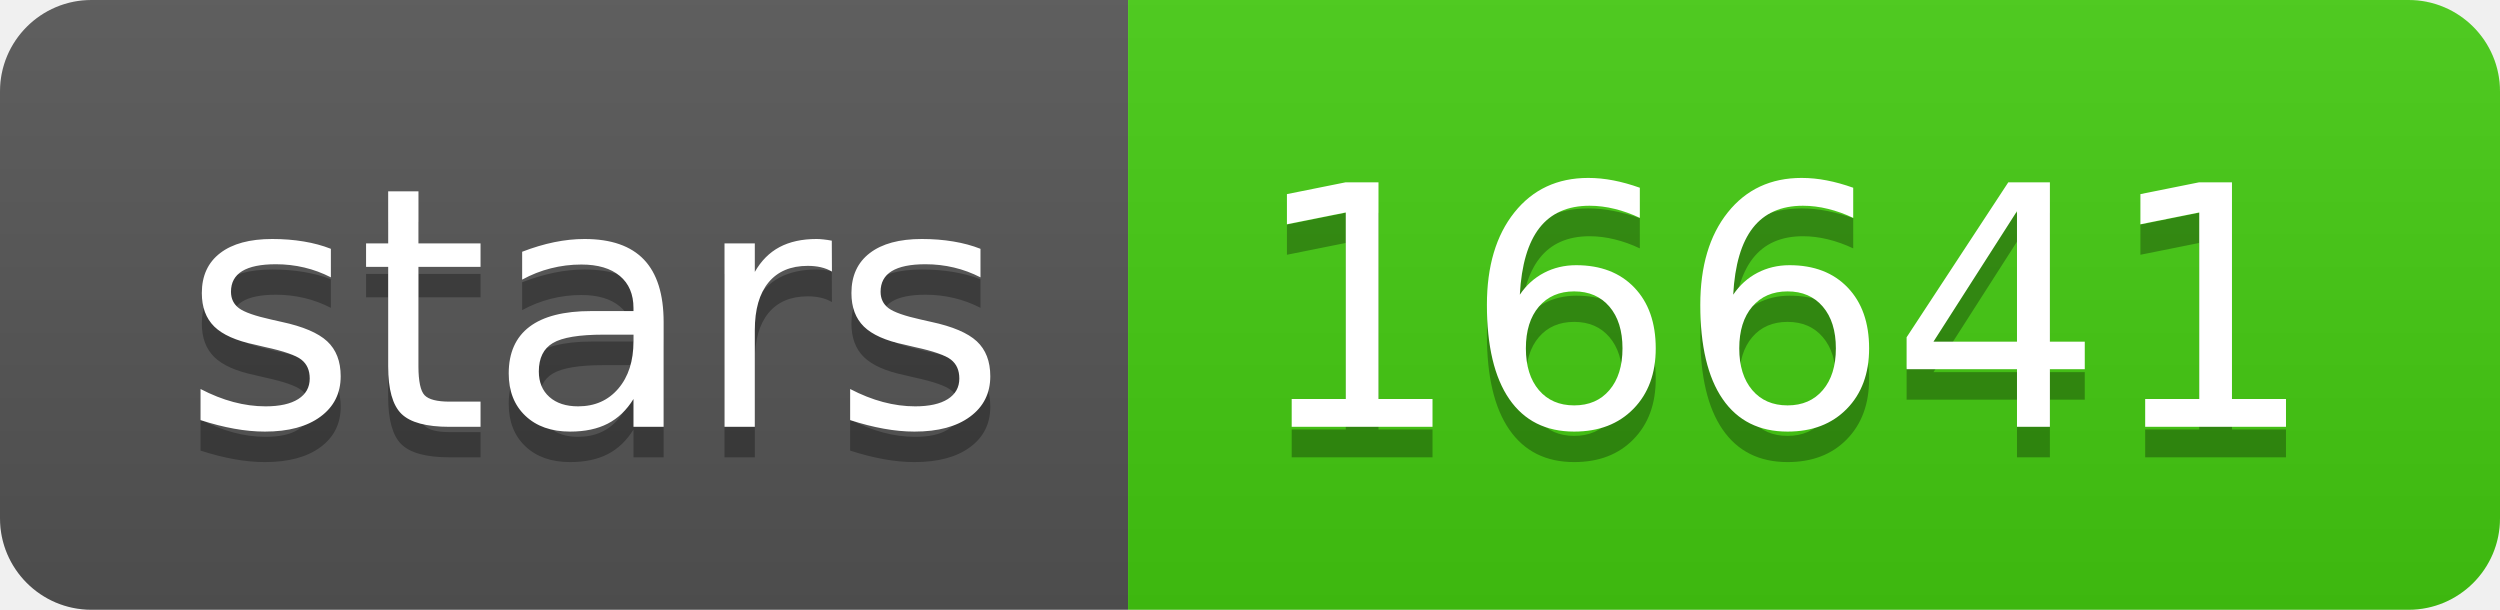
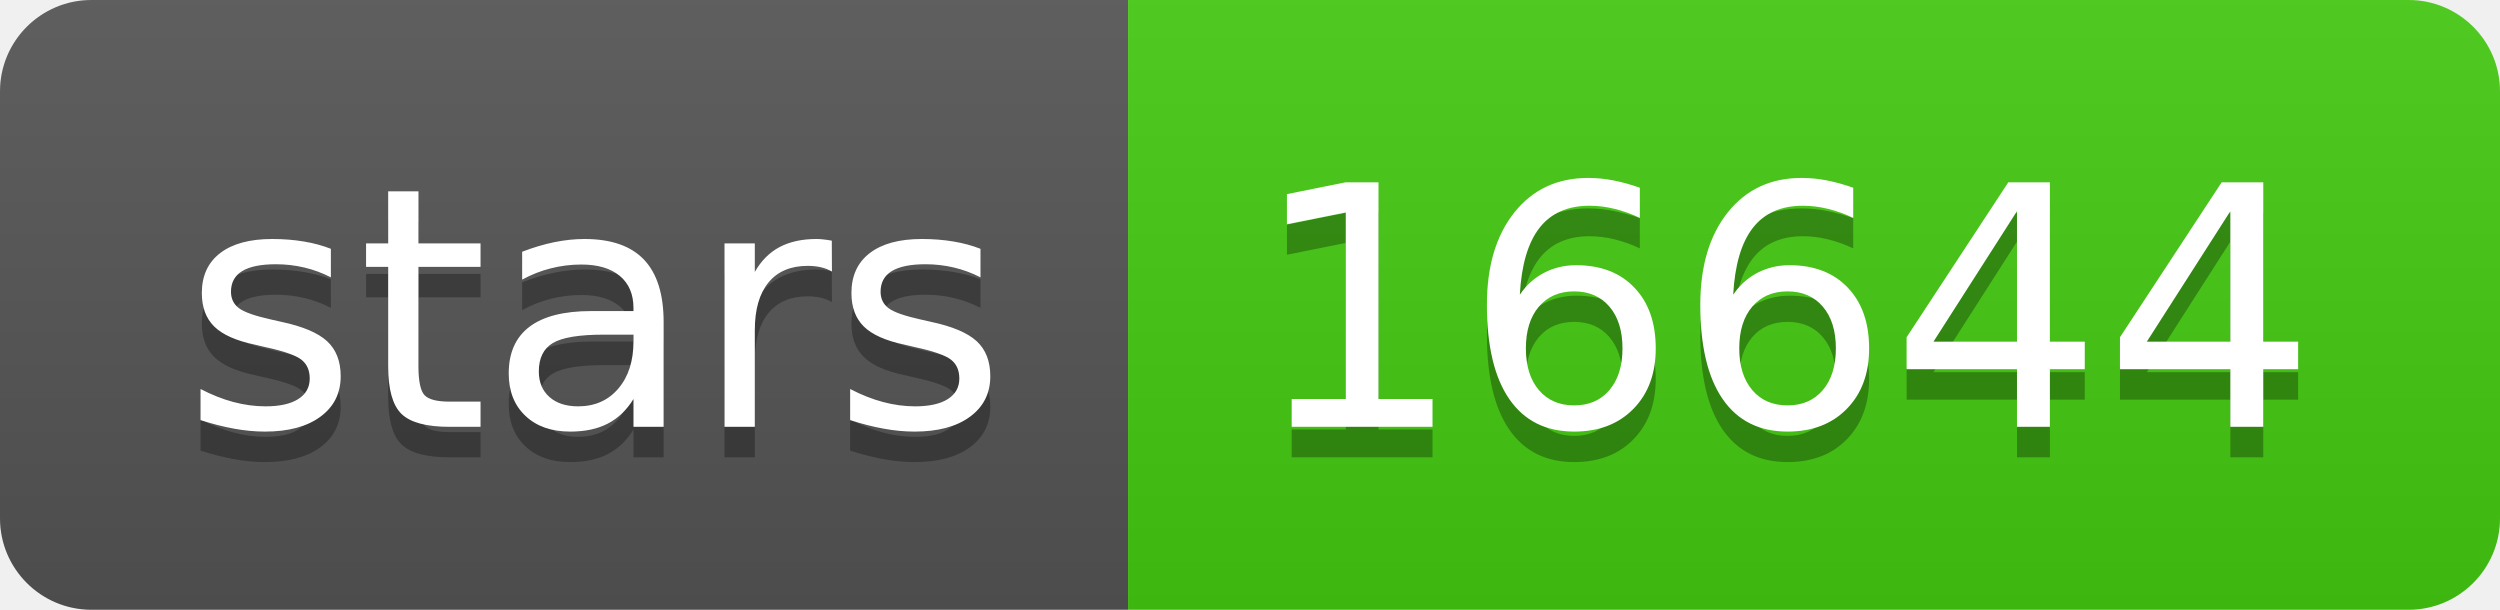
<svg xmlns="http://www.w3.org/2000/svg" width="82" height="20">
  <linearGradient id="s" x2="0" y2="100%">
    <stop offset="0" stop-color="#bbb" stop-opacity=".1" />
    <stop offset="1" stop-opacity=".1" />
  </linearGradient>
  <clipPath id="r">
    <rect width="82" height="20" rx="3" fill="#fff" />
  </clipPath>
  <g clip-path="url(#r)">
    <rect width="37" height="20" fill="#555" />
    <rect x="37" width="45" height="20" fill="#4c1" />
    <rect width="82" height="20" fill="url(#s)" />
  </g>
  <g fill="#fff" text-anchor="middle" font-family="Verdana,Geneva,DejaVu Sans,sans-serif" text-rendering="geometricPrecision" font-size="110">
    <text x="195" y="150" fill="#010101" fill-opacity=".3" transform="scale(.1)" textLength="270">stars</text>
    <text x="195" y="140" transform="scale(.1)" textLength="270">stars</text>
-     <text x="585" y="150" fill="#010101" fill-opacity=".3" transform="scale(.1)" textLength="350">16641</text>
-     <text x="585" y="140" transform="scale(.1)" textLength="350">16641</text>
+     <text x="585" y="150" fill="#010101" fill-opacity=".3" transform="scale(.1)" textLength="350">16644</text>
+     <text x="585" y="140" transform="scale(.1)" textLength="350">16644</text>
  </g>
</svg>
